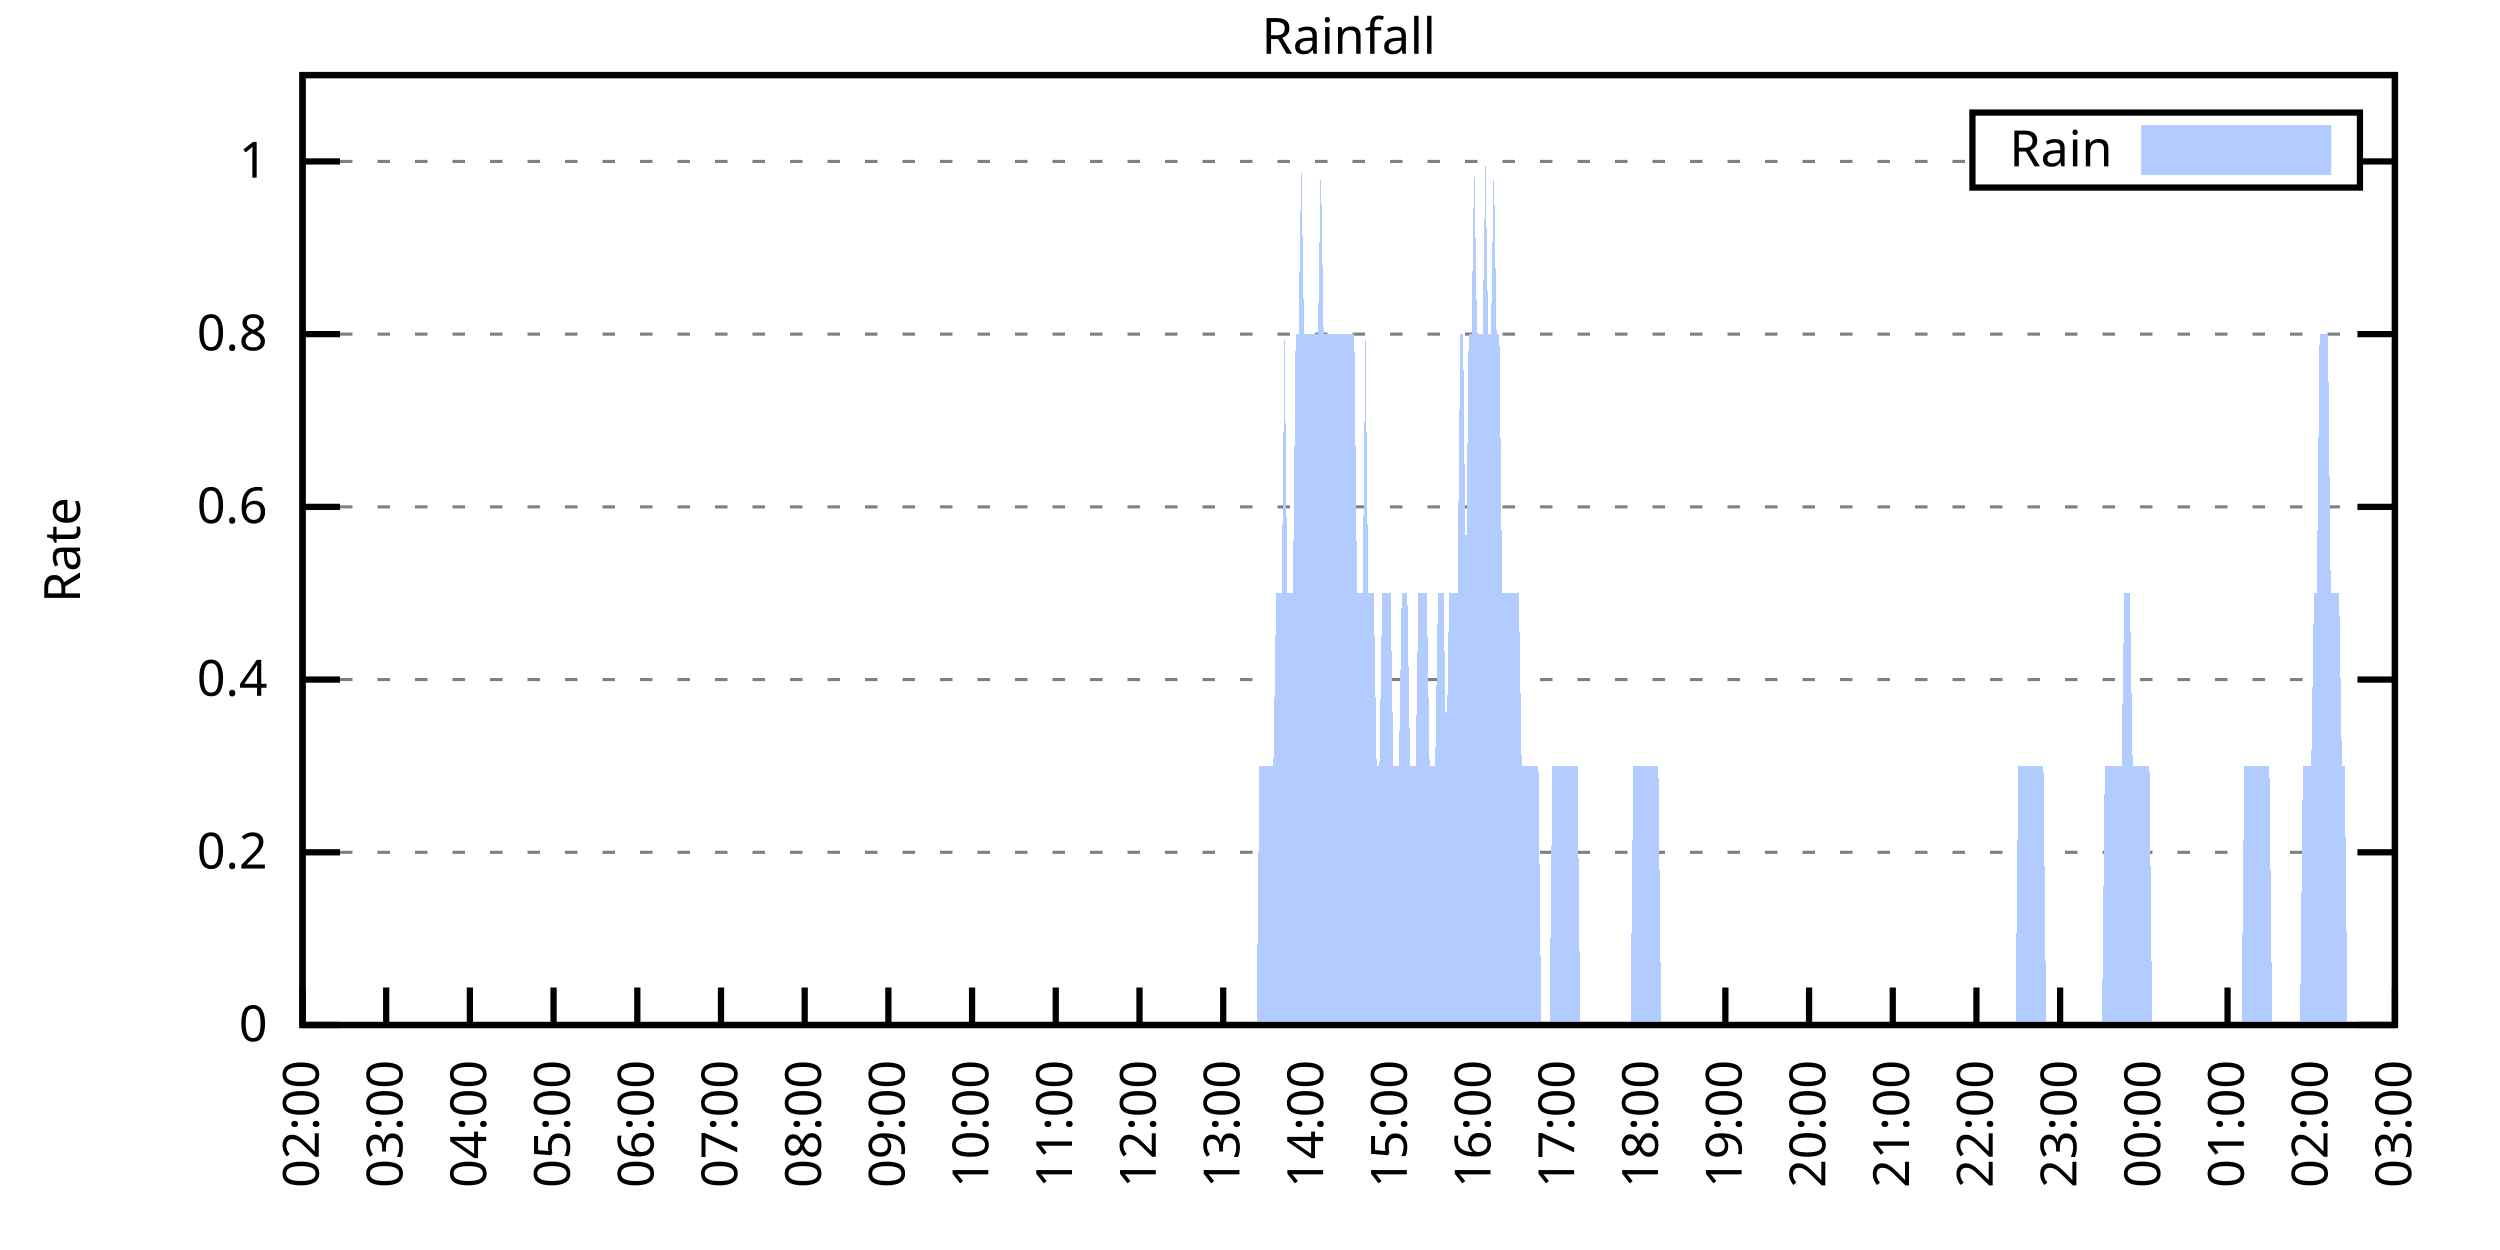
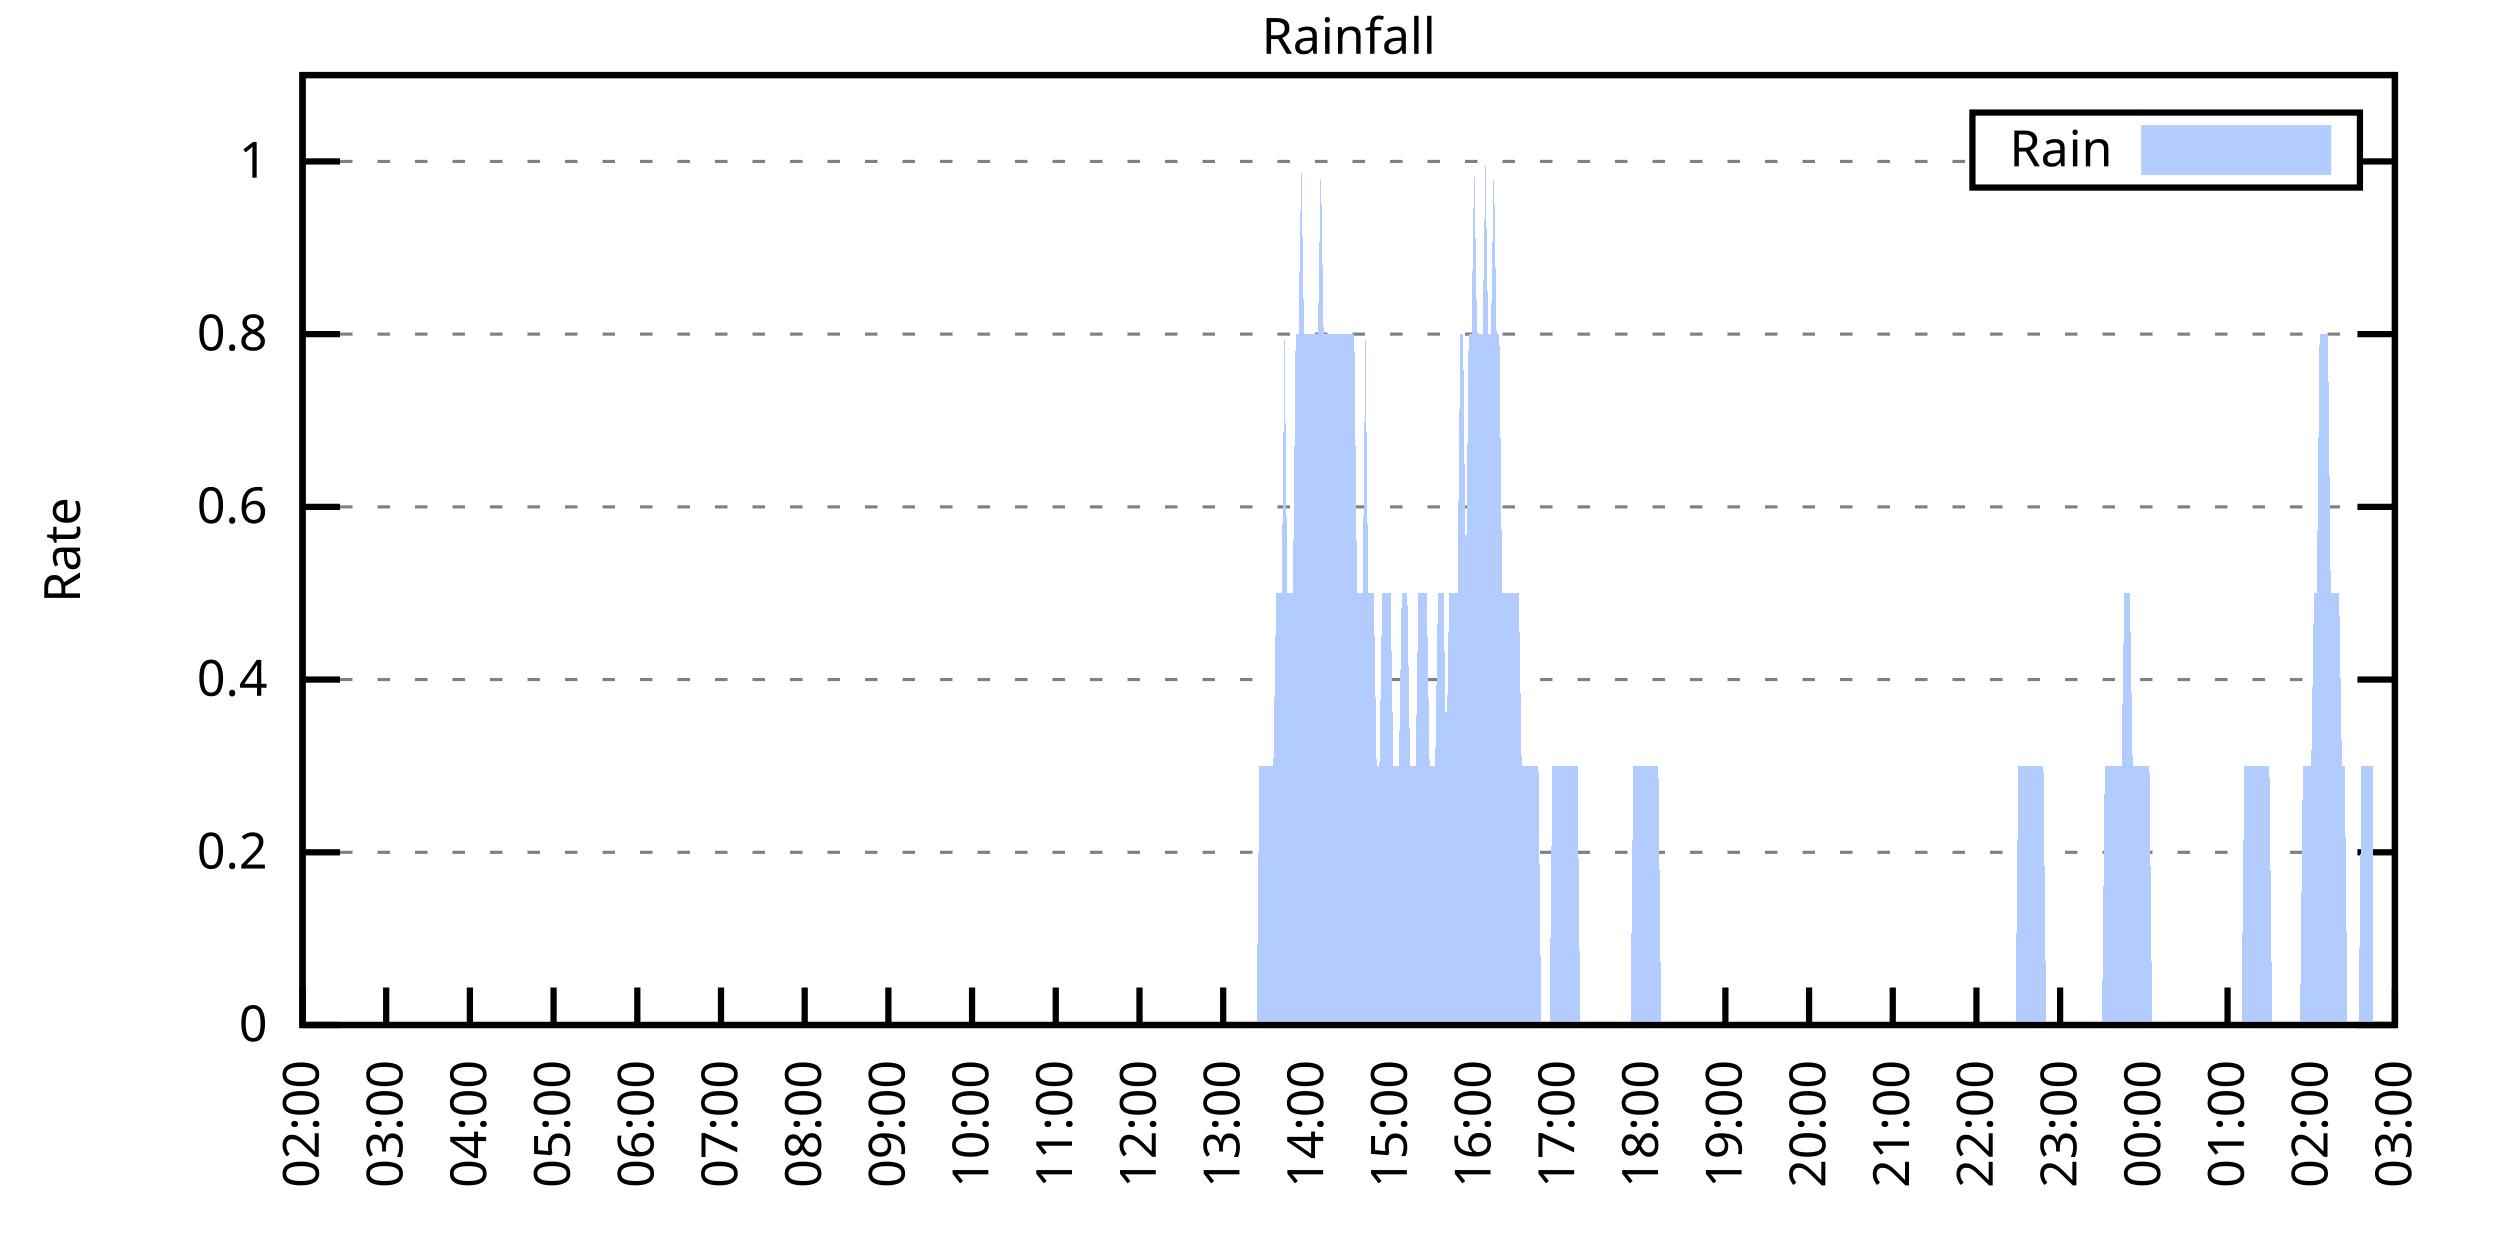
<svg xmlns="http://www.w3.org/2000/svg" xmlns:xlink="http://www.w3.org/1999/xlink" width="400" height="200" viewBox="0 0 400 200">
  <g id="gnuplot_canvas">
    <rect x="0" y="0" width="400" height="200" fill="none" />
    <defs>
      <circle id="gpDot" r="0.5" stroke-width="0.5" stroke="currentColor" />
      <path id="gpPt0" stroke-width="0.333" stroke="currentColor" d="M-1,0 h2 M0,-1 v2" />
      <path id="gpPt1" stroke-width="0.333" stroke="currentColor" d="M-1,-1 L1,1 M1,-1 L-1,1" />
      <path id="gpPt2" stroke-width="0.333" stroke="currentColor" d="M-1,0 L1,0 M0,-1 L0,1 M-1,-1 L1,1 M-1,1 L1,-1" />
      <rect id="gpPt3" stroke-width="0.333" stroke="currentColor" x="-1" y="-1" width="2" height="2" />
      <rect id="gpPt4" stroke-width="0.333" stroke="currentColor" fill="currentColor" x="-1" y="-1" width="2" height="2" />
      <circle id="gpPt5" stroke-width="0.333" stroke="currentColor" cx="0" cy="0" r="1" />
      <use xlink:href="#gpPt5" id="gpPt6" fill="currentColor" stroke="none" />
      <path id="gpPt7" stroke-width="0.333" stroke="currentColor" d="M0,-1.33 L-1.33,0.67 L1.33,0.67 z" />
      <use xlink:href="#gpPt7" id="gpPt8" fill="currentColor" stroke="none" />
      <use xlink:href="#gpPt7" id="gpPt9" stroke="currentColor" transform="rotate(180)" />
      <use xlink:href="#gpPt9" id="gpPt10" fill="currentColor" stroke="none" />
      <use xlink:href="#gpPt3" id="gpPt11" stroke="currentColor" transform="rotate(45)" />
      <use xlink:href="#gpPt11" id="gpPt12" fill="currentColor" stroke="none" />
      <path id="gpPt13" stroke-width="0.333" stroke="currentColor" d="M0,1.330 L1.265,0.411 L0.782,-1.067 L-0.782,-1.076 L-1.265,0.411 z" />
      <use xlink:href="#gpPt13" id="gpPt14" fill="currentColor" stroke="none" />
      <filter id="textbox" filterUnits="objectBoundingBox" x="0" y="0" height="1" width="1">
        <feFlood flood-color="white" flood-opacity="1" result="bgnd" />
        <feComposite in="SourceGraphic" in2="bgnd" operator="atop" />
      </filter>
      <filter id="greybox" filterUnits="objectBoundingBox" x="0" y="0" height="1" width="1">
        <feFlood flood-color="lightgrey" flood-opacity="1" result="grey" />
        <feComposite in="SourceGraphic" in2="grey" operator="atop" />
      </filter>
    </defs>
    <g fill="none" color="white" stroke="currentColor" stroke-width="1.00" stroke-linecap="butt" stroke-linejoin="miter">
</g>
    <g fill="none" color="black" stroke="currentColor" stroke-width="1.00" stroke-linecap="butt" stroke-linejoin="miter">
      <g stroke="none" shape-rendering="crispEdges">
        <polygon fill="rgb(255, 255, 255)" points="48.40,164.00 383.18,164.00 383.18,12.02 48.40,12.02 " />
      </g>
    </g>
    <g fill="none" color="black" stroke="currentColor" stroke-width="1.00" stroke-linecap="butt" stroke-linejoin="miter">
</g>
    <g fill="none" color="black" stroke="black" stroke-width="0.50" stroke-linecap="butt" stroke-linejoin="miter">
</g>
    <g fill="none" color="gray" stroke="currentColor" stroke-width="0.50" stroke-linecap="butt" stroke-linejoin="miter">
      <path stroke="gray" stroke-dasharray="2,4" class="gridline" d="M48.40,164.00 L383.19,164.00  " />
    </g>
    <g fill="none" color="gray" stroke="gray" stroke-width="1.00" stroke-linecap="butt" stroke-linejoin="miter">
</g>
    <g fill="none" color="black" stroke="currentColor" stroke-width="1.00" stroke-linecap="butt" stroke-linejoin="miter">
      <path stroke="black" d="M48.40,164.00 L54.40,164.00 M383.19,164.00 L377.19,164.00  " />
      <g transform="translate(42.80,166.60)" stroke="none" fill="black" font-family="Sans" font-size="8.00" text-anchor="end">
        <text>
          <tspan font-family="Sans"> 0</tspan>
        </text>
      </g>
    </g>
    <g fill="none" color="black" stroke="currentColor" stroke-width="1.00" stroke-linecap="butt" stroke-linejoin="miter">
</g>
    <g fill="none" color="black" stroke="black" stroke-width="0.50" stroke-linecap="butt" stroke-linejoin="miter">
</g>
    <g fill="none" color="gray" stroke="currentColor" stroke-width="0.50" stroke-linecap="butt" stroke-linejoin="miter">
      <path stroke="gray" stroke-dasharray="2,4" class="gridline" d="M48.40,136.37 L383.19,136.37  " />
    </g>
    <g fill="none" color="gray" stroke="gray" stroke-width="1.00" stroke-linecap="butt" stroke-linejoin="miter">
</g>
    <g fill="none" color="black" stroke="currentColor" stroke-width="1.00" stroke-linecap="butt" stroke-linejoin="miter">
      <path stroke="black" d="M48.40,136.37 L54.40,136.37 M383.19,136.37 L377.19,136.37  " />
      <g transform="translate(42.80,138.97)" stroke="none" fill="black" font-family="Sans" font-size="8.00" text-anchor="end">
        <text>
          <tspan font-family="Sans"> 0.2</tspan>
        </text>
      </g>
    </g>
    <g fill="none" color="black" stroke="currentColor" stroke-width="1.00" stroke-linecap="butt" stroke-linejoin="miter">
</g>
    <g fill="none" color="black" stroke="black" stroke-width="0.50" stroke-linecap="butt" stroke-linejoin="miter">
</g>
    <g fill="none" color="gray" stroke="currentColor" stroke-width="0.50" stroke-linecap="butt" stroke-linejoin="miter">
      <path stroke="gray" stroke-dasharray="2,4" class="gridline" d="M48.40,108.73 L383.19,108.73  " />
    </g>
    <g fill="none" color="gray" stroke="gray" stroke-width="1.00" stroke-linecap="butt" stroke-linejoin="miter">
</g>
    <g fill="none" color="black" stroke="currentColor" stroke-width="1.00" stroke-linecap="butt" stroke-linejoin="miter">
      <path stroke="black" d="M48.40,108.73 L54.40,108.73 M383.19,108.73 L377.19,108.73  " />
      <g transform="translate(42.80,111.33)" stroke="none" fill="black" font-family="Sans" font-size="8.00" text-anchor="end">
        <text>
          <tspan font-family="Sans"> 0.4</tspan>
        </text>
      </g>
    </g>
    <g fill="none" color="black" stroke="currentColor" stroke-width="1.00" stroke-linecap="butt" stroke-linejoin="miter">
</g>
    <g fill="none" color="black" stroke="black" stroke-width="0.50" stroke-linecap="butt" stroke-linejoin="miter">
</g>
    <g fill="none" color="gray" stroke="currentColor" stroke-width="0.50" stroke-linecap="butt" stroke-linejoin="miter">
      <path stroke="gray" stroke-dasharray="2,4" class="gridline" d="M48.40,81.10 L383.19,81.10  " />
    </g>
    <g fill="none" color="gray" stroke="gray" stroke-width="1.00" stroke-linecap="butt" stroke-linejoin="miter">
</g>
    <g fill="none" color="black" stroke="currentColor" stroke-width="1.00" stroke-linecap="butt" stroke-linejoin="miter">
      <path stroke="black" d="M48.40,81.10 L54.40,81.10 M383.19,81.10 L377.19,81.10  " />
      <g transform="translate(42.80,83.70)" stroke="none" fill="black" font-family="Sans" font-size="8.00" text-anchor="end">
        <text>
          <tspan font-family="Sans"> 0.6</tspan>
        </text>
      </g>
    </g>
    <g fill="none" color="black" stroke="currentColor" stroke-width="1.00" stroke-linecap="butt" stroke-linejoin="miter">
</g>
    <g fill="none" color="black" stroke="black" stroke-width="0.50" stroke-linecap="butt" stroke-linejoin="miter">
</g>
    <g fill="none" color="gray" stroke="currentColor" stroke-width="0.50" stroke-linecap="butt" stroke-linejoin="miter">
      <path stroke="gray" stroke-dasharray="2,4" class="gridline" d="M48.40,53.46 L383.19,53.46  " />
    </g>
    <g fill="none" color="gray" stroke="gray" stroke-width="1.00" stroke-linecap="butt" stroke-linejoin="miter">
</g>
    <g fill="none" color="black" stroke="currentColor" stroke-width="1.00" stroke-linecap="butt" stroke-linejoin="miter">
      <path stroke="black" d="M48.40,53.46 L54.40,53.46 M383.19,53.46 L377.19,53.46  " />
      <g transform="translate(42.80,56.06)" stroke="none" fill="black" font-family="Sans" font-size="8.00" text-anchor="end">
        <text>
          <tspan font-family="Sans"> 0.8</tspan>
        </text>
      </g>
    </g>
    <g fill="none" color="black" stroke="currentColor" stroke-width="1.00" stroke-linecap="butt" stroke-linejoin="miter">
</g>
    <g fill="none" color="black" stroke="black" stroke-width="0.50" stroke-linecap="butt" stroke-linejoin="miter">
</g>
    <g fill="none" color="gray" stroke="currentColor" stroke-width="0.50" stroke-linecap="butt" stroke-linejoin="miter">
      <path stroke="gray" stroke-dasharray="2,4" class="gridline" d="M48.40,25.83 L315.59,25.83 M377.59,25.83 L383.19,25.83  " />
    </g>
    <g fill="none" color="gray" stroke="gray" stroke-width="1.00" stroke-linecap="butt" stroke-linejoin="miter">
</g>
    <g fill="none" color="black" stroke="currentColor" stroke-width="1.00" stroke-linecap="butt" stroke-linejoin="miter">
      <path stroke="black" d="M48.40,25.83 L54.40,25.83 M383.19,25.83 L377.19,25.83  " />
      <g transform="translate(42.80,28.43)" stroke="none" fill="black" font-family="Sans" font-size="8.00" text-anchor="end">
        <text>
          <tspan font-family="Sans"> 1</tspan>
        </text>
      </g>
    </g>
    <g fill="none" color="black" stroke="currentColor" stroke-width="1.00" stroke-linecap="butt" stroke-linejoin="miter">
      <path stroke="black" d="M48.40,164.00 L48.40,158.00  " />
      <g transform="translate(51.00,169.60) rotate(270.00)" stroke="none" fill="black" font-family="Sans" font-size="8.00" text-anchor="end">
        <text>
          <tspan font-family="Sans">02:00</tspan>
        </text>
      </g>
    </g>
    <g fill="none" color="black" stroke="currentColor" stroke-width="1.00" stroke-linecap="butt" stroke-linejoin="miter">
      <path stroke="black" d="M61.79,164.00 L61.79,158.00  " />
      <g transform="translate(64.39,169.60) rotate(270.00)" stroke="none" fill="black" font-family="Sans" font-size="8.00" text-anchor="end">
        <text>
          <tspan font-family="Sans">03:00</tspan>
        </text>
      </g>
    </g>
    <g fill="none" color="black" stroke="currentColor" stroke-width="1.00" stroke-linecap="butt" stroke-linejoin="miter">
      <path stroke="black" d="M75.18,164.00 L75.18,158.00  " />
      <g transform="translate(77.78,169.60) rotate(270.00)" stroke="none" fill="black" font-family="Sans" font-size="8.00" text-anchor="end">
        <text>
          <tspan font-family="Sans">04:00</tspan>
        </text>
      </g>
    </g>
    <g fill="none" color="black" stroke="currentColor" stroke-width="1.00" stroke-linecap="butt" stroke-linejoin="miter">
      <path stroke="black" d="M88.57,164.00 L88.57,158.00  " />
      <g transform="translate(91.17,169.60) rotate(270.00)" stroke="none" fill="black" font-family="Sans" font-size="8.00" text-anchor="end">
        <text>
          <tspan font-family="Sans">05:00</tspan>
        </text>
      </g>
    </g>
    <g fill="none" color="black" stroke="currentColor" stroke-width="1.00" stroke-linecap="butt" stroke-linejoin="miter">
      <path stroke="black" d="M101.97,164.00 L101.97,158.00  " />
      <g transform="translate(104.57,169.60) rotate(270.00)" stroke="none" fill="black" font-family="Sans" font-size="8.00" text-anchor="end">
        <text>
          <tspan font-family="Sans">06:00</tspan>
        </text>
      </g>
    </g>
    <g fill="none" color="black" stroke="currentColor" stroke-width="1.00" stroke-linecap="butt" stroke-linejoin="miter">
      <path stroke="black" d="M115.36,164.00 L115.36,158.00  " />
      <g transform="translate(117.96,169.60) rotate(270.00)" stroke="none" fill="black" font-family="Sans" font-size="8.00" text-anchor="end">
        <text>
          <tspan font-family="Sans">07:00</tspan>
        </text>
      </g>
    </g>
    <g fill="none" color="black" stroke="currentColor" stroke-width="1.00" stroke-linecap="butt" stroke-linejoin="miter">
      <path stroke="black" d="M128.75,164.00 L128.75,158.00  " />
      <g transform="translate(131.35,169.60) rotate(270.00)" stroke="none" fill="black" font-family="Sans" font-size="8.00" text-anchor="end">
        <text>
          <tspan font-family="Sans">08:00</tspan>
        </text>
      </g>
    </g>
    <g fill="none" color="black" stroke="currentColor" stroke-width="1.00" stroke-linecap="butt" stroke-linejoin="miter">
      <path stroke="black" d="M142.14,164.00 L142.14,158.00  " />
      <g transform="translate(144.74,169.60) rotate(270.00)" stroke="none" fill="black" font-family="Sans" font-size="8.00" text-anchor="end">
        <text>
          <tspan font-family="Sans">09:00</tspan>
        </text>
      </g>
    </g>
    <g fill="none" color="black" stroke="currentColor" stroke-width="1.00" stroke-linecap="butt" stroke-linejoin="miter">
      <path stroke="black" d="M155.53,164.00 L155.53,158.00  " />
      <g transform="translate(158.13,169.60) rotate(270.00)" stroke="none" fill="black" font-family="Sans" font-size="8.00" text-anchor="end">
        <text>
          <tspan font-family="Sans">10:00</tspan>
        </text>
      </g>
    </g>
    <g fill="none" color="black" stroke="currentColor" stroke-width="1.00" stroke-linecap="butt" stroke-linejoin="miter">
      <path stroke="black" d="M168.92,164.00 L168.92,158.00  " />
      <g transform="translate(171.52,169.60) rotate(270.00)" stroke="none" fill="black" font-family="Sans" font-size="8.00" text-anchor="end">
        <text>
          <tspan font-family="Sans">11:00</tspan>
        </text>
      </g>
    </g>
    <g fill="none" color="black" stroke="currentColor" stroke-width="1.00" stroke-linecap="butt" stroke-linejoin="miter">
      <path stroke="black" d="M182.32,164.00 L182.32,158.00  " />
      <g transform="translate(184.92,169.60) rotate(270.00)" stroke="none" fill="black" font-family="Sans" font-size="8.00" text-anchor="end">
        <text>
          <tspan font-family="Sans">12:00</tspan>
        </text>
      </g>
    </g>
    <g fill="none" color="black" stroke="currentColor" stroke-width="1.00" stroke-linecap="butt" stroke-linejoin="miter">
      <path stroke="black" d="M195.71,164.00 L195.71,158.00  " />
      <g transform="translate(198.31,169.60) rotate(270.00)" stroke="none" fill="black" font-family="Sans" font-size="8.00" text-anchor="end">
        <text>
          <tspan font-family="Sans">13:00</tspan>
        </text>
      </g>
    </g>
    <g fill="none" color="black" stroke="currentColor" stroke-width="1.00" stroke-linecap="butt" stroke-linejoin="miter">
      <path stroke="black" d="M209.10,164.00 L209.10,158.00  " />
      <g transform="translate(211.70,169.60) rotate(270.00)" stroke="none" fill="black" font-family="Sans" font-size="8.00" text-anchor="end">
        <text>
          <tspan font-family="Sans">14:00</tspan>
        </text>
      </g>
    </g>
    <g fill="none" color="black" stroke="currentColor" stroke-width="1.00" stroke-linecap="butt" stroke-linejoin="miter">
      <path stroke="black" d="M222.49,164.00 L222.49,158.00  " />
      <g transform="translate(225.09,169.60) rotate(270.00)" stroke="none" fill="black" font-family="Sans" font-size="8.00" text-anchor="end">
        <text>
          <tspan font-family="Sans">15:00</tspan>
        </text>
      </g>
    </g>
    <g fill="none" color="black" stroke="currentColor" stroke-width="1.00" stroke-linecap="butt" stroke-linejoin="miter">
      <path stroke="black" d="M235.88,164.00 L235.88,158.00  " />
      <g transform="translate(238.48,169.60) rotate(270.00)" stroke="none" fill="black" font-family="Sans" font-size="8.00" text-anchor="end">
        <text>
          <tspan font-family="Sans">16:00</tspan>
        </text>
      </g>
    </g>
    <g fill="none" color="black" stroke="currentColor" stroke-width="1.00" stroke-linecap="butt" stroke-linejoin="miter">
      <path stroke="black" d="M249.27,164.00 L249.27,158.00  " />
      <g transform="translate(251.87,169.60) rotate(270.00)" stroke="none" fill="black" font-family="Sans" font-size="8.00" text-anchor="end">
        <text>
          <tspan font-family="Sans">17:00</tspan>
        </text>
      </g>
    </g>
    <g fill="none" color="black" stroke="currentColor" stroke-width="1.00" stroke-linecap="butt" stroke-linejoin="miter">
      <path stroke="black" d="M262.67,164.00 L262.67,158.00  " />
      <g transform="translate(265.27,169.60) rotate(270.00)" stroke="none" fill="black" font-family="Sans" font-size="8.00" text-anchor="end">
        <text>
          <tspan font-family="Sans">18:00</tspan>
        </text>
      </g>
    </g>
    <g fill="none" color="black" stroke="currentColor" stroke-width="1.00" stroke-linecap="butt" stroke-linejoin="miter">
      <path stroke="black" d="M276.06,164.00 L276.06,158.00  " />
      <g transform="translate(278.66,169.60) rotate(270.00)" stroke="none" fill="black" font-family="Sans" font-size="8.00" text-anchor="end">
        <text>
          <tspan font-family="Sans">19:00</tspan>
        </text>
      </g>
    </g>
    <g fill="none" color="black" stroke="currentColor" stroke-width="1.00" stroke-linecap="butt" stroke-linejoin="miter">
      <path stroke="black" d="M289.45,164.00 L289.45,158.00  " />
      <g transform="translate(292.05,169.60) rotate(270.00)" stroke="none" fill="black" font-family="Sans" font-size="8.00" text-anchor="end">
        <text>
          <tspan font-family="Sans">20:00</tspan>
        </text>
      </g>
    </g>
    <g fill="none" color="black" stroke="currentColor" stroke-width="1.00" stroke-linecap="butt" stroke-linejoin="miter">
      <path stroke="black" d="M302.84,164.00 L302.84,158.00  " />
      <g transform="translate(305.44,169.60) rotate(270.00)" stroke="none" fill="black" font-family="Sans" font-size="8.00" text-anchor="end">
        <text>
          <tspan font-family="Sans">21:00</tspan>
        </text>
      </g>
    </g>
    <g fill="none" color="black" stroke="currentColor" stroke-width="1.00" stroke-linecap="butt" stroke-linejoin="miter">
      <path stroke="black" d="M316.23,164.00 L316.23,158.00  " />
      <g transform="translate(318.83,169.60) rotate(270.00)" stroke="none" fill="black" font-family="Sans" font-size="8.00" text-anchor="end">
        <text>
          <tspan font-family="Sans">22:00</tspan>
        </text>
      </g>
    </g>
    <g fill="none" color="black" stroke="currentColor" stroke-width="1.00" stroke-linecap="butt" stroke-linejoin="miter">
      <path stroke="black" d="M329.62,164.00 L329.62,158.00  " />
      <g transform="translate(332.22,169.60) rotate(270.00)" stroke="none" fill="black" font-family="Sans" font-size="8.00" text-anchor="end">
        <text>
          <tspan font-family="Sans">23:00</tspan>
        </text>
      </g>
    </g>
    <g fill="none" color="black" stroke="currentColor" stroke-width="1.00" stroke-linecap="butt" stroke-linejoin="miter">
      <path stroke="black" d="M343.02,164.00 L343.02,158.00  " />
      <g transform="translate(345.62,169.60) rotate(270.00)" stroke="none" fill="black" font-family="Sans" font-size="8.00" text-anchor="end">
        <text>
          <tspan font-family="Sans">00:00</tspan>
        </text>
      </g>
    </g>
    <g fill="none" color="black" stroke="currentColor" stroke-width="1.00" stroke-linecap="butt" stroke-linejoin="miter">
      <path stroke="black" d="M356.41,164.00 L356.41,158.00  " />
      <g transform="translate(359.01,169.60) rotate(270.00)" stroke="none" fill="black" font-family="Sans" font-size="8.00" text-anchor="end">
        <text>
          <tspan font-family="Sans">01:00</tspan>
        </text>
      </g>
    </g>
    <g fill="none" color="black" stroke="currentColor" stroke-width="1.00" stroke-linecap="butt" stroke-linejoin="miter">
      <path stroke="black" d="M369.80,164.00 L369.80,158.00  " />
      <g transform="translate(372.40,169.60) rotate(270.00)" stroke="none" fill="black" font-family="Sans" font-size="8.00" text-anchor="end">
        <text>
          <tspan font-family="Sans">02:00</tspan>
        </text>
      </g>
    </g>
    <g fill="none" color="black" stroke="currentColor" stroke-width="1.00" stroke-linecap="butt" stroke-linejoin="miter">
      <path stroke="black" d="M383.19,164.00 L383.19,158.00  " />
      <g transform="translate(385.79,169.60) rotate(270.00)" stroke="none" fill="black" font-family="Sans" font-size="8.00" text-anchor="end">
        <text>
          <tspan font-family="Sans">03:00</tspan>
        </text>
      </g>
    </g>
    <g fill="none" color="black" stroke="currentColor" stroke-width="1.00" stroke-linecap="butt" stroke-linejoin="miter">
</g>
    <g fill="none" color="black" stroke="currentColor" stroke-width="1.00" stroke-linecap="butt" stroke-linejoin="miter">
      <path stroke="black" d="M48.40,12.01 L48.40,164.00 L383.19,164.00 L383.19,12.01 L48.40,12.01 Z  " />
    </g>
    <g fill="none" color="black" stroke="currentColor" stroke-width="1.00" stroke-linecap="butt" stroke-linejoin="miter">
</g>
    <g fill="none" color="black" stroke="currentColor" stroke-width="1.00" stroke-linecap="butt" stroke-linejoin="miter">
      <path stroke="black" d="M315.59,30.01 L315.59,18.01 L377.59,18.01 L377.59,30.01 L315.59,30.01 Z  " />
    </g>
    <g id="Rainfall_plot_1">
      <g fill="none" color="white" stroke="black" stroke-width="2.00" stroke-linecap="butt" stroke-linejoin="miter">
</g>
      <g fill="none" color="black" stroke="currentColor" stroke-width="2.00" stroke-linecap="butt" stroke-linejoin="miter">
        <g transform="translate(337.99,26.61)" stroke="none" fill="black" font-family="Sans" font-size="8.00" text-anchor="end">
          <text>
            <tspan font-family="Sans">Rain</tspan>
          </text>
        </g>
      </g>
      <g fill="none" color="black" stroke="currentColor" stroke-width="2.00" stroke-linecap="butt" stroke-linejoin="miter">
        <g stroke="none" shape-rendering="crispEdges">
          <polygon fill="rgb(178, 204, 255)" points="343.59,27.01 371.99,27.01 371.99,21.01 343.59,21.01 " />
        </g>
        <path stroke="rgb(178, 204, 255)" d="M343.59,27.01 L371.99,27.01 L371.99,21.01 L343.59,21.01 L343.59,27.01 Z  " />
      </g>
      <g fill="none" color="black" stroke="currentColor" stroke-width="2.00" stroke-linecap="butt" stroke-linejoin="miter">
        <g stroke="none" shape-rendering="crispEdges">
-           <polygon fill="rgb(178, 204, 255)" points="55.54,164.00 55.99,164.00 56.43,164.00 56.88,164.00 57.33,164.00 57.77,164.00 58.22,164.00 58.67,164.00 59.11,164.00 59.56,164.00 60.01,164.00 60.45,164.00 60.90,164.00 61.35,164.00 61.79,164.00 62.24,164.00 62.68,164.00 63.13,164.00 63.58,164.00 64.02,164.00 64.47,164.00 64.92,164.00 65.36,164.00 65.81,164.00 66.26,164.00 66.70,164.00 67.15,164.00 67.59,164.00 68.04,164.00 68.49,164.00 68.93,164.00 69.38,164.00 69.83,164.00 70.27,164.00 70.72,164.00 71.17,164.00 71.61,164.00 72.06,164.00 72.50,164.00 72.95,164.00 73.40,164.00 73.84,164.00 74.29,164.00 74.74,164.00 75.18,164.00 75.63,164.00 76.08,164.00 76.52,164.00 76.97,164.00 77.42,164.00 77.86,164.00 78.31,164.00 78.75,164.00 79.20,164.00 79.65,164.00 80.09,164.00 80.54,164.00 80.99,164.00 81.43,164.00 81.88,164.00 82.33,164.00 82.77,164.00 83.22,164.00 83.66,164.00 84.11,164.00 84.56,164.00 85.00,164.00 85.45,164.00 85.90,164.00 86.34,164.00 86.79,164.00 87.24,164.00 87.68,164.00 88.13,164.00 88.57,164.00 89.02,164.00 89.47,164.00 89.91,164.00 90.36,164.00 90.81,164.00 91.25,164.00 91.70,164.00 92.15,164.00 92.59,164.00 93.04,164.00 93.49,164.00 93.93,164.00 94.38,164.00 94.82,164.00 95.27,164.00 95.72,164.00 96.16,164.00 96.61,164.00 97.06,164.00 97.50,164.00 97.95,164.00 98.40,164.00 98.84,164.00 99.29,164.00 99.73,164.00 100.18,164.00 100.63,164.00 101.07,164.00 101.52,164.00 101.97,164.00 102.41,164.00 102.86,164.00 103.31,164.00 103.75,164.00 104.20,164.00 104.64,164.00 105.09,164.00 105.54,164.00 105.98,164.00 106.43,164.00 106.88,164.00 107.32,164.00 107.77,164.00 108.22,164.00 108.66,164.00 109.11,164.00 109.55,164.00 110.00,164.00 110.45,164.00 110.89,164.00 111.34,164.00 111.79,164.00 112.23,164.00 112.68,164.00 113.13,164.00 113.57,164.00 114.02,164.00 114.47,164.00 114.91,164.00 115.36,164.00 115.80,164.00 116.25,164.00 116.70,164.00 117.14,164.00 117.59,164.00 118.04,164.00 118.48,164.00 118.93,164.00 119.38,164.00 119.82,164.00 120.27,164.00 120.71,164.00 121.16,164.00 121.61,164.00 122.05,164.00 122.50,164.00 122.95,164.00 123.39,164.00 123.84,164.00 124.29,164.00 124.73,164.00 125.18,164.00 125.62,164.00 126.07,164.00 126.52,164.00 126.96,164.00 127.41,164.00 127.86,164.00 128.30,164.00 128.75,164.00 129.20,164.00 129.64,164.00 130.09,164.00 130.54,164.00 130.98,164.00 131.43,164.00 131.87,164.00 132.32,164.00 132.77,164.00 133.21,164.00 133.66,164.00 134.11,164.00 134.55,164.00 135.00,164.00 135.45,164.00 135.89,164.00 136.34,164.00 136.78,164.00 137.23,164.00 137.68,164.00 138.12,164.00 138.57,164.00 139.02,164.00 139.46,164.00 139.91,164.00 140.36,164.00 140.80,164.00 141.25,164.00 141.69,164.00 142.14,164.00 142.59,164.00 143.03,164.00 143.48,164.00 143.93,164.00 144.37,164.00 144.82,164.00 145.27,164.00 145.71,164.00 146.16,164.00 146.61,164.00 147.05,164.00 147.50,164.00 147.94,164.00 148.39,164.00 148.84,164.00 149.28,164.00 149.73,164.00 150.18,164.00 150.62,164.00 151.07,164.00 151.52,164.00 151.96,164.00 152.41,164.00 152.85,164.00 153.30,164.00 153.75,164.00 154.19,164.00 154.64,164.00 155.09,164.00 155.53,164.00 155.98,164.00 156.43,164.00 156.87,164.00 157.32,164.00 157.76,164.00 158.21,164.00 158.66,164.00 159.10,164.00 159.55,164.00 160.00,164.00 160.44,164.00 160.89,164.00 161.34,164.00 161.78,164.00 162.23,164.00 162.67,164.00 163.12,164.00 163.57,164.00 164.01,164.00 164.46,164.00 164.91,164.00 165.35,164.00 165.80,164.00 166.25,164.00 166.69,164.00 167.14,164.00 167.59,164.00 168.03,164.00 168.48,164.00 168.92,164.00 169.37,164.00 169.82,164.00 170.26,164.00 170.71,164.00 171.16,164.00 171.60,164.00 172.05,164.00 172.50,164.00 172.94,164.00 173.39,164.00 173.83,164.00 174.28,164.00 174.73,164.00 175.17,164.00 175.62,164.00 176.07,164.00 176.51,164.00 176.96,164.00 177.41,164.00 177.85,164.00 178.30,164.00 178.74,164.00 179.19,164.00 179.64,164.00 180.08,164.00 180.53,164.00 180.98,164.00 181.42,164.00 181.87,164.00 182.32,164.00 182.76,164.00 183.21,164.00 183.66,164.00 184.10,164.00 184.55,164.00 184.99,164.00 185.44,164.00 185.89,164.00 186.33,164.00 186.78,164.00 187.23,164.00 187.67,164.00 188.12,164.00 188.57,164.00 189.01,164.00 189.46,164.00 189.90,164.00 190.35,164.00 190.80,164.00 191.24,164.00 191.69,164.00 192.14,164.00 192.58,164.00 193.03,164.00 193.48,164.00 193.92,164.00 194.37,164.00 194.81,164.00 195.26,164.00 195.71,164.00 196.15,164.00 196.60,164.00 197.05,164.00 197.49,164.00 197.94,164.00 198.39,164.00 198.83,164.00 199.28,164.00 199.73,164.00 200.17,164.00 200.62,164.00 201.06,164.00 201.51,122.55 201.96,122.55 202.40,122.55 202.85,122.55 203.30,122.55 203.74,122.55 204.19,94.91 204.64,94.91 205.08,94.91 205.53,53.46 205.97,94.91 206.42,94.91 206.87,94.91 207.31,53.46 207.76,53.46 208.21,25.83 208.65,53.46 209.10,53.46 209.55,53.46 209.99,53.46 210.44,53.46 210.88,53.46 211.33,25.83 211.78,53.46 212.22,53.46 212.67,53.46 213.12,53.46 213.56,53.46 214.01,53.46 214.46,53.46 214.90,53.46 215.35,53.46 215.80,53.46 216.24,53.46 216.69,53.46 217.13,94.91 217.58,94.91 218.03,94.91 218.47,53.46 218.92,94.91 219.37,94.91 219.81,94.91 220.26,122.55 220.71,122.55 221.15,94.91 221.60,94.91 222.04,94.91 222.49,94.91 222.94,122.55 223.38,122.55 223.83,122.55 224.28,94.91 224.72,94.91 225.17,94.91 225.62,122.55 226.06,122.55 226.51,122.55 226.95,94.91 227.40,94.91 227.85,94.91 228.29,94.91 228.74,122.55 229.19,122.55 229.63,122.55 230.08,94.91 230.53,94.91 230.97,94.91 231.42,122.55 231.86,94.91 232.31,94.91 232.76,94.91 233.20,94.91 233.65,53.46 234.10,53.46 234.54,94.91 234.99,53.46 235.44,53.46 235.88,25.83 236.33,53.46 236.78,53.46 237.22,53.46 237.67,25.83 238.11,53.46 238.56,53.46 239.01,25.83 239.45,53.46 239.90,53.46 240.35,94.91 240.79,94.91 241.24,94.91 241.69,94.91 242.13,94.91 242.58,94.91 243.02,94.91 243.47,122.55 243.92,122.55 244.36,122.55 244.81,122.55 245.26,122.55 245.70,122.55 246.15,122.55 246.60,164.00 247.04,164.00 247.49,164.00 247.93,164.00 248.38,122.55 248.83,122.55 249.27,122.55 249.72,122.55 250.17,122.55 250.61,122.55 251.06,122.55 251.51,122.55 251.95,122.55 252.40,122.55 252.85,164.00 253.29,164.00 253.74,164.00 254.18,164.00 254.63,164.00 255.08,164.00 255.52,164.00 255.97,164.00 256.42,164.00 256.86,164.00 257.31,164.00 257.76,164.00 258.20,164.00 258.65,164.00 259.09,164.00 259.54,164.00 259.99,164.00 260.43,164.00 260.88,164.00 261.33,122.55 261.77,122.55 262.22,122.55 262.67,122.55 263.11,122.55 263.56,122.55 264.00,122.55 264.45,122.55 264.90,122.55 265.34,122.55 265.79,164.00 266.24,164.00 266.68,164.00 267.13,164.00 267.58,164.00 268.02,164.00 268.47,164.00 268.92,164.00 269.36,164.00 269.81,164.00 270.25,164.00 270.70,164.00 271.15,164.00 271.59,164.00 272.04,164.00 272.49,164.00 272.93,164.00 273.38,164.00 273.83,164.00 274.27,164.00 274.72,164.00 275.16,164.00 275.61,164.00 276.06,164.00 276.50,164.00 276.95,164.00 277.40,164.00 277.84,164.00 278.29,164.00 278.74,164.00 279.18,164.00 279.63,164.00 280.07,164.00 280.52,164.00 280.97,164.00 281.41,164.00 281.86,164.00 282.31,164.00 282.75,164.00 283.20,164.00 283.65,164.00 284.09,164.00 284.54,164.00 284.98,164.00 285.43,164.00 285.88,164.00 286.32,164.00 286.77,164.00 287.22,164.00 287.66,164.00 288.11,164.00 288.56,164.00 289.00,164.00 289.45,164.00 289.90,164.00 290.34,164.00 290.79,164.00 291.23,164.00 291.68,164.00 292.13,164.00 292.57,164.00 293.02,164.00 293.47,164.00 293.91,164.00 294.36,164.00 294.81,164.00 295.25,164.00 295.70,164.00 296.14,164.00 296.59,164.00 297.04,164.00 297.48,164.00 297.93,164.00 298.38,164.00 298.82,164.00 299.27,164.00 299.72,164.00 300.16,164.00 300.61,164.00 301.05,164.00 301.50,164.00 301.95,164.00 302.39,164.00 302.84,164.00 303.29,164.00 303.73,164.00 304.18,164.00 304.63,164.00 305.07,164.00 305.52,164.00 305.97,164.00 306.41,164.00 306.86,164.00 307.30,164.00 307.75,164.00 308.20,164.00 308.64,164.00 309.09,164.00 309.54,164.00 309.98,164.00 310.43,164.00 310.88,164.00 311.32,164.00 311.77,164.00 312.21,164.00 312.66,164.00 313.11,164.00 313.55,164.00 314.00,164.00 314.45,164.00 314.89,164.00 315.34,164.00 315.79,164.00 316.23,164.00 316.68,164.00 317.12,164.00 317.57,164.00 318.02,164.00 318.46,164.00 318.91,164.00 319.36,164.00 319.80,164.00 320.25,164.00 320.70,164.00 321.14,164.00 321.59,164.00 322.04,164.00 322.48,164.00 322.93,122.55 323.37,122.55 323.82,122.55 324.27,122.55 324.71,122.55 325.16,122.55 325.61,122.55 326.05,122.55 326.50,122.55 326.95,122.55 327.39,164.00 327.84,164.00 328.28,164.00 328.73,164.00 329.18,164.00 329.62,164.00 330.07,164.00 330.52,164.00 330.96,164.00 331.41,164.00 331.86,164.00 332.30,164.00 332.75,164.00 333.19,164.00 333.64,164.00 334.09,164.00 334.53,164.00 334.98,164.00 335.43,164.00 335.87,164.00 336.32,164.00 336.77,122.55 337.21,122.55 337.66,122.55 338.10,122.55 338.55,122.55 339.00,122.55 339.44,122.55 339.89,94.91 340.34,94.91 340.78,94.91 341.23,122.55 341.68,122.55 342.12,122.55 342.57,122.55 343.02,122.55 343.46,122.55 343.91,122.55 344.35,164.00 344.80,164.00 345.25,164.00 345.69,164.00 346.14,164.00 346.59,164.00 347.03,164.00 347.48,164.00 347.93,164.00 348.37,164.00 348.82,164.00 349.26,164.00 349.71,164.00 350.16,164.00 350.60,164.00 351.05,164.00 351.50,164.00 351.94,164.00 352.39,164.00 352.84,164.00 353.28,164.00 353.73,164.00 354.17,164.00 354.62,164.00 355.07,164.00 355.51,164.00 355.96,164.00 356.41,164.00 356.85,164.00 357.30,164.00 357.75,164.00 358.19,164.00 358.64,164.00 359.09,122.55 359.53,122.55 359.98,122.55 360.42,122.55 360.87,122.55 361.32,122.55 361.76,122.55 362.21,122.55 362.66,122.55 363.10,122.55 363.55,164.00 364.00,164.00 364.44,164.00 364.89,164.00 365.33,164.00 365.78,164.00 366.23,164.00 366.67,164.00 367.12,164.00 367.57,164.00 368.01,164.00 368.46,122.55 368.91,122.55 369.35,122.55 369.80,122.55 370.24,94.91 370.69,94.91 371.14,53.46 371.58,53.46 372.03,53.46 372.48,53.46 372.92,94.91 373.37,94.91 373.82,94.91 374.26,94.91 374.71,122.55 375.16,122.55 375.60,164.00 376.05,164.00 376.49,164.00 376.49,164.00 55.54,164.00 " />
+           <polygon fill="rgb(178, 204, 255)" points="58.67,164.00 59.11,164.00 59.56,164.00 60.01,164.00 60.45,164.00 60.90,164.00 61.35,164.00 61.79,164.00 62.24,164.00 62.68,164.00 63.13,164.00 63.58,164.00 64.02,164.00 64.47,164.00 64.92,164.00 65.36,164.00 65.81,164.00 66.26,164.00 66.70,164.00 67.15,164.00 67.59,164.00 68.04,164.00 68.49,164.00 68.93,164.00 69.38,164.00 69.83,164.00 70.27,164.00 70.72,164.00 71.17,164.00 71.61,164.00 72.06,164.00 72.50,164.00 72.95,164.00 73.40,164.00 73.84,164.00 74.29,164.00 74.74,164.00 75.18,164.00 75.63,164.00 76.08,164.00 76.52,164.00 76.97,164.00 77.42,164.00 77.86,164.00 78.31,164.00 78.75,164.00 79.20,164.00 79.65,164.00 80.09,164.00 80.54,164.00 80.99,164.00 81.43,164.00 81.88,164.00 82.33,164.00 82.77,164.00 83.22,164.00 83.66,164.00 84.11,164.00 84.56,164.00 85.00,164.00 85.45,164.00 85.90,164.00 86.34,164.00 86.79,164.00 87.24,164.00 87.68,164.00 88.13,164.00 88.57,164.00 89.02,164.00 89.47,164.00 89.91,164.00 90.36,164.00 90.81,164.00 91.25,164.00 91.70,164.00 92.15,164.00 92.59,164.00 93.04,164.00 93.49,164.00 93.93,164.00 94.38,164.00 94.82,164.00 95.27,164.00 95.72,164.00 96.16,164.00 96.61,164.00 97.06,164.00 97.50,164.00 97.95,164.00 98.40,164.00 98.84,164.00 99.29,164.00 99.73,164.00 100.18,164.00 100.63,164.00 101.07,164.00 101.52,164.00 101.97,164.00 102.41,164.00 102.86,164.00 103.31,164.00 103.75,164.00 104.20,164.00 104.64,164.00 105.09,164.00 105.54,164.00 105.98,164.00 106.43,164.00 106.88,164.00 107.32,164.00 107.77,164.00 108.22,164.00 108.66,164.00 109.11,164.00 109.55,164.00 110.00,164.00 110.45,164.00 110.89,164.00 111.34,164.00 111.79,164.00 112.23,164.00 112.68,164.00 113.13,164.00 113.57,164.00 114.02,164.00 114.47,164.00 114.91,164.00 115.36,164.00 115.80,164.00 116.25,164.00 116.70,164.00 117.14,164.00 117.59,164.00 118.04,164.00 118.48,164.00 118.93,164.00 119.38,164.00 119.82,164.00 120.27,164.00 120.71,164.00 121.16,164.00 121.61,164.00 122.05,164.00 122.50,164.00 122.95,164.00 123.39,164.00 123.84,164.00 124.29,164.00 124.73,164.00 125.18,164.00 125.62,164.00 126.07,164.00 126.52,164.00 126.96,164.00 127.41,164.00 127.86,164.00 128.30,164.00 128.75,164.00 129.20,164.00 129.64,164.00 130.09,164.00 130.54,164.00 130.98,164.00 131.43,164.00 131.87,164.00 132.32,164.00 132.77,164.00 133.21,164.00 133.66,164.00 134.11,164.00 134.55,164.00 135.00,164.00 135.45,164.00 135.89,164.00 136.34,164.00 136.78,164.00 137.23,164.00 137.68,164.00 138.12,164.00 138.57,164.00 139.02,164.00 139.46,164.00 139.91,164.00 140.36,164.00 140.80,164.00 141.25,164.00 141.69,164.00 142.14,164.00 142.59,164.00 143.03,164.00 143.48,164.00 143.93,164.00 144.37,164.00 144.82,164.00 145.27,164.00 145.71,164.00 146.16,164.00 146.61,164.00 147.05,164.00 147.50,164.00 147.94,164.00 148.39,164.00 148.84,164.00 149.28,164.00 149.73,164.00 150.18,164.00 150.62,164.00 151.07,164.00 151.52,164.00 151.96,164.00 152.41,164.00 152.85,164.00 153.30,164.00 153.75,164.00 154.19,164.00 154.64,164.00 155.09,164.00 155.53,164.00 155.98,164.00 156.43,164.00 156.87,164.00 157.32,164.00 157.76,164.00 158.21,164.00 158.66,164.00 159.10,164.00 159.55,164.00 160.00,164.00 160.44,164.00 160.89,164.00 161.34,164.00 161.78,164.00 162.23,164.00 162.67,164.00 163.12,164.00 163.57,164.00 164.01,164.00 164.46,164.00 164.91,164.00 165.35,164.00 165.80,164.00 166.25,164.00 166.69,164.00 167.14,164.00 167.59,164.00 168.03,164.00 168.48,164.00 168.92,164.00 169.37,164.00 169.82,164.00 170.26,164.00 170.71,164.00 171.16,164.00 171.60,164.00 172.05,164.00 172.50,164.00 172.94,164.00 173.39,164.00 173.83,164.00 174.28,164.00 174.73,164.00 175.17,164.00 175.62,164.00 176.07,164.00 176.51,164.00 176.96,164.00 177.41,164.00 177.85,164.00 178.30,164.00 178.74,164.00 179.19,164.00 179.64,164.00 180.08,164.00 180.53,164.00 180.98,164.00 181.42,164.00 181.87,164.00 182.32,164.00 182.76,164.00 183.21,164.00 183.66,164.00 184.10,164.00 184.55,164.00 184.99,164.00 185.44,164.00 185.89,164.00 186.33,164.00 186.78,164.00 187.23,164.00 187.67,164.00 188.12,164.00 188.57,164.00 189.01,164.00 189.46,164.00 189.90,164.00 190.35,164.00 190.80,164.00 191.24,164.00 191.69,164.00 192.14,164.00 192.58,164.00 193.03,164.00 193.48,164.00 193.92,164.00 194.37,164.00 194.81,164.00 195.26,164.00 195.71,164.00 196.15,164.00 196.60,164.00 197.05,164.00 197.49,164.00 197.94,164.00 198.39,164.00 198.83,164.00 199.28,164.00 199.73,164.00 200.17,164.00 200.62,164.00 201.06,164.00 201.51,122.55 201.96,122.55 202.40,122.55 202.85,122.55 203.30,122.55 203.74,122.55 204.19,94.91 204.64,94.91 205.08,94.91 205.53,53.46 205.97,94.91 206.42,94.91 206.87,94.91 207.31,53.46 207.76,53.46 208.21,25.83 208.65,53.46 209.10,53.46 209.55,53.46 209.99,53.46 210.44,53.46 210.88,53.46 211.33,25.83 211.78,53.46 212.22,53.46 212.67,53.46 213.12,53.46 213.56,53.46 214.01,53.46 214.46,53.46 214.90,53.46 215.35,53.46 215.80,53.46 216.24,53.46 216.69,53.46 217.13,94.91 217.58,94.91 218.03,94.91 218.47,53.46 218.92,94.91 219.37,94.91 219.81,94.91 220.26,122.55 220.71,122.55 221.15,94.91 221.60,94.91 222.04,94.91 222.49,94.91 222.94,122.55 223.38,122.55 223.83,122.55 224.28,94.91 224.72,94.91 225.17,94.91 225.62,122.55 226.06,122.55 226.51,122.55 226.95,94.91 227.40,94.91 227.85,94.91 228.29,94.91 228.74,122.55 229.19,122.55 229.63,122.55 230.08,94.91 230.53,94.91 230.97,94.91 231.42,122.55 231.86,94.91 232.31,94.91 232.76,94.91 233.20,94.91 233.65,53.46 234.10,53.46 234.54,94.91 234.99,53.46 235.44,53.46 235.88,25.83 236.33,53.46 236.78,53.46 237.22,53.46 237.67,25.83 238.11,53.46 238.56,53.46 239.01,25.83 239.45,53.46 239.90,53.46 240.35,94.91 240.79,94.91 241.24,94.91 241.69,94.91 242.13,94.91 242.58,94.91 243.02,94.91 243.47,122.55 243.92,122.55 244.36,122.55 244.81,122.55 245.26,122.55 245.70,122.55 246.15,122.55 246.60,164.00 247.04,164.00 247.49,164.00 247.93,164.00 248.38,122.55 248.83,122.55 249.27,122.55 249.72,122.55 250.17,122.55 250.61,122.55 251.06,122.55 251.51,122.55 251.95,122.55 252.40,122.55 252.85,164.00 253.29,164.00 253.74,164.00 254.18,164.00 254.63,164.00 255.08,164.00 255.52,164.00 255.97,164.00 256.42,164.00 256.86,164.00 257.31,164.00 257.76,164.00 258.20,164.00 258.65,164.00 259.09,164.00 259.54,164.00 259.99,164.00 260.43,164.00 260.88,164.00 261.33,122.55 261.77,122.55 262.22,122.55 262.67,122.55 263.11,122.55 263.56,122.55 264.00,122.55 264.45,122.55 264.90,122.55 265.34,122.55 265.79,164.00 266.24,164.00 266.68,164.00 267.13,164.00 267.58,164.00 268.02,164.00 268.47,164.00 268.92,164.00 269.36,164.00 269.81,164.00 270.25,164.00 270.70,164.00 271.15,164.00 271.59,164.00 272.04,164.00 272.49,164.00 272.93,164.00 273.38,164.00 273.83,164.00 274.27,164.00 274.72,164.00 275.16,164.00 275.61,164.00 276.06,164.00 276.50,164.00 276.95,164.00 277.40,164.00 277.84,164.00 278.29,164.00 278.74,164.00 279.18,164.00 279.63,164.00 280.07,164.00 280.52,164.00 280.97,164.00 281.41,164.00 281.86,164.00 282.31,164.00 282.75,164.00 283.20,164.00 283.65,164.00 284.09,164.00 284.54,164.00 284.98,164.00 285.43,164.00 285.88,164.00 286.32,164.00 286.77,164.00 287.22,164.00 287.66,164.00 288.11,164.00 288.56,164.00 289.00,164.00 289.45,164.00 289.90,164.00 290.34,164.00 290.79,164.00 291.23,164.00 291.68,164.00 292.13,164.00 292.57,164.00 293.02,164.00 293.47,164.00 293.91,164.00 294.36,164.00 294.81,164.00 295.25,164.00 295.70,164.00 296.14,164.00 296.59,164.00 297.04,164.00 297.48,164.00 297.93,164.00 298.38,164.00 298.82,164.00 299.27,164.00 299.72,164.00 300.16,164.00 300.61,164.00 301.05,164.00 301.50,164.00 301.95,164.00 302.39,164.00 302.84,164.00 303.29,164.00 303.73,164.00 304.18,164.00 304.63,164.00 305.07,164.00 305.52,164.00 305.97,164.00 306.41,164.00 306.86,164.00 307.30,164.00 307.75,164.00 308.20,164.00 308.64,164.00 309.09,164.00 309.54,164.00 309.98,164.00 310.43,164.00 310.88,164.00 311.32,164.00 311.77,164.00 312.21,164.00 312.66,164.00 313.11,164.00 313.55,164.00 314.00,164.00 314.45,164.00 314.89,164.00 315.34,164.00 315.79,164.00 316.23,164.00 316.68,164.00 317.12,164.00 317.57,164.00 318.02,164.00 318.46,164.00 318.91,164.00 319.36,164.00 319.80,164.00 320.25,164.00 320.70,164.00 321.14,164.00 321.59,164.00 322.04,164.00 322.48,164.00 322.93,122.55 323.37,122.55 323.82,122.55 324.27,122.55 324.71,122.55 325.16,122.55 325.61,122.55 326.05,122.55 326.50,122.55 326.95,122.55 327.39,164.00 327.84,164.00 328.28,164.00 328.73,164.00 329.18,164.00 329.62,164.00 330.07,164.00 330.52,164.00 330.96,164.00 331.41,164.00 331.86,164.00 332.30,164.00 332.75,164.00 333.19,164.00 333.64,164.00 334.09,164.00 334.53,164.00 334.98,164.00 335.43,164.00 335.87,164.00 336.32,164.00 336.77,122.55 337.21,122.55 337.66,122.55 338.10,122.55 338.55,122.55 339.00,122.55 339.44,122.55 339.89,94.91 340.34,94.91 340.78,94.91 341.23,122.55 341.68,122.55 342.12,122.55 342.57,122.55 343.02,122.55 343.46,122.55 343.91,122.55 344.35,164.00 344.80,164.00 345.25,164.00 345.69,164.00 346.14,164.00 346.59,164.00 347.03,164.00 347.48,164.00 347.93,164.00 348.37,164.00 348.82,164.00 349.26,164.00 349.71,164.00 350.16,164.00 350.60,164.00 351.05,164.00 351.50,164.00 351.94,164.00 352.39,164.00 352.84,164.00 353.28,164.00 353.73,164.00 354.17,164.00 354.62,164.00 355.07,164.00 355.51,164.00 355.96,164.00 356.41,164.00 356.85,164.00 357.30,164.00 357.75,164.00 358.19,164.00 358.64,164.00 359.09,122.55 359.53,122.55 359.98,122.55 360.42,122.55 360.87,122.55 361.32,122.55 361.76,122.55 362.21,122.55 362.66,122.55 363.10,122.55 363.55,164.00 364.00,164.00 364.44,164.00 364.89,164.00 365.33,164.00 365.78,164.00 366.23,164.00 366.67,164.00 367.12,164.00 367.57,164.00 368.01,164.00 368.46,122.55 368.91,122.55 369.35,122.55 369.80,122.55 370.24,94.91 370.69,94.91 371.14,53.46 371.58,53.46 372.03,53.46 372.48,53.46 372.92,94.91 373.37,94.91 373.82,94.91 374.26,94.91 374.71,122.55 375.16,122.55 375.60,164.00 376.05,164.00 376.49,164.00 376.94,164.00 377.39,164.00 377.83,122.55 378.28,122.55 378.73,122.55 379.17,122.55 379.62,122.55 379.62,164.00 58.67,164.00 " />
        </g>
      </g>
    </g>
    <g fill="none" color="black" stroke="currentColor" stroke-width="2.00" stroke-linecap="butt" stroke-linejoin="miter">
</g>
    <g fill="none" color="black" stroke="black" stroke-width="1.00" stroke-linecap="butt" stroke-linejoin="miter">
</g>
    <g fill="none" color="black" stroke="currentColor" stroke-width="1.00" stroke-linecap="butt" stroke-linejoin="miter">
      <path stroke="black" d="M48.40,12.01 L48.40,164.00 L383.19,164.00 L383.19,12.01 L48.40,12.01 Z  " />
      <g transform="translate(12.80,88.01) rotate(270.00)" stroke="none" fill="black" font-family="Sans" font-size="8.00" text-anchor="middle">
        <text>
          <tspan font-family="Sans">Rate</tspan>
        </text>
      </g>
    </g>
    <g fill="none" color="black" stroke="currentColor" stroke-width="1.00" stroke-linecap="butt" stroke-linejoin="miter">
</g>
    <g fill="none" color="black" stroke="currentColor" stroke-width="1.00" stroke-linecap="butt" stroke-linejoin="miter">
      <g transform="translate(215.79,8.61)" stroke="none" fill="black" font-family="Sans" font-size="8.00" text-anchor="middle">
        <text>
          <tspan font-family="Sans">Rainfall</tspan>
        </text>
      </g>
    </g>
    <g fill="none" color="black" stroke="currentColor" stroke-width="1.00" stroke-linecap="butt" stroke-linejoin="miter">
</g>
  </g>
</svg>
